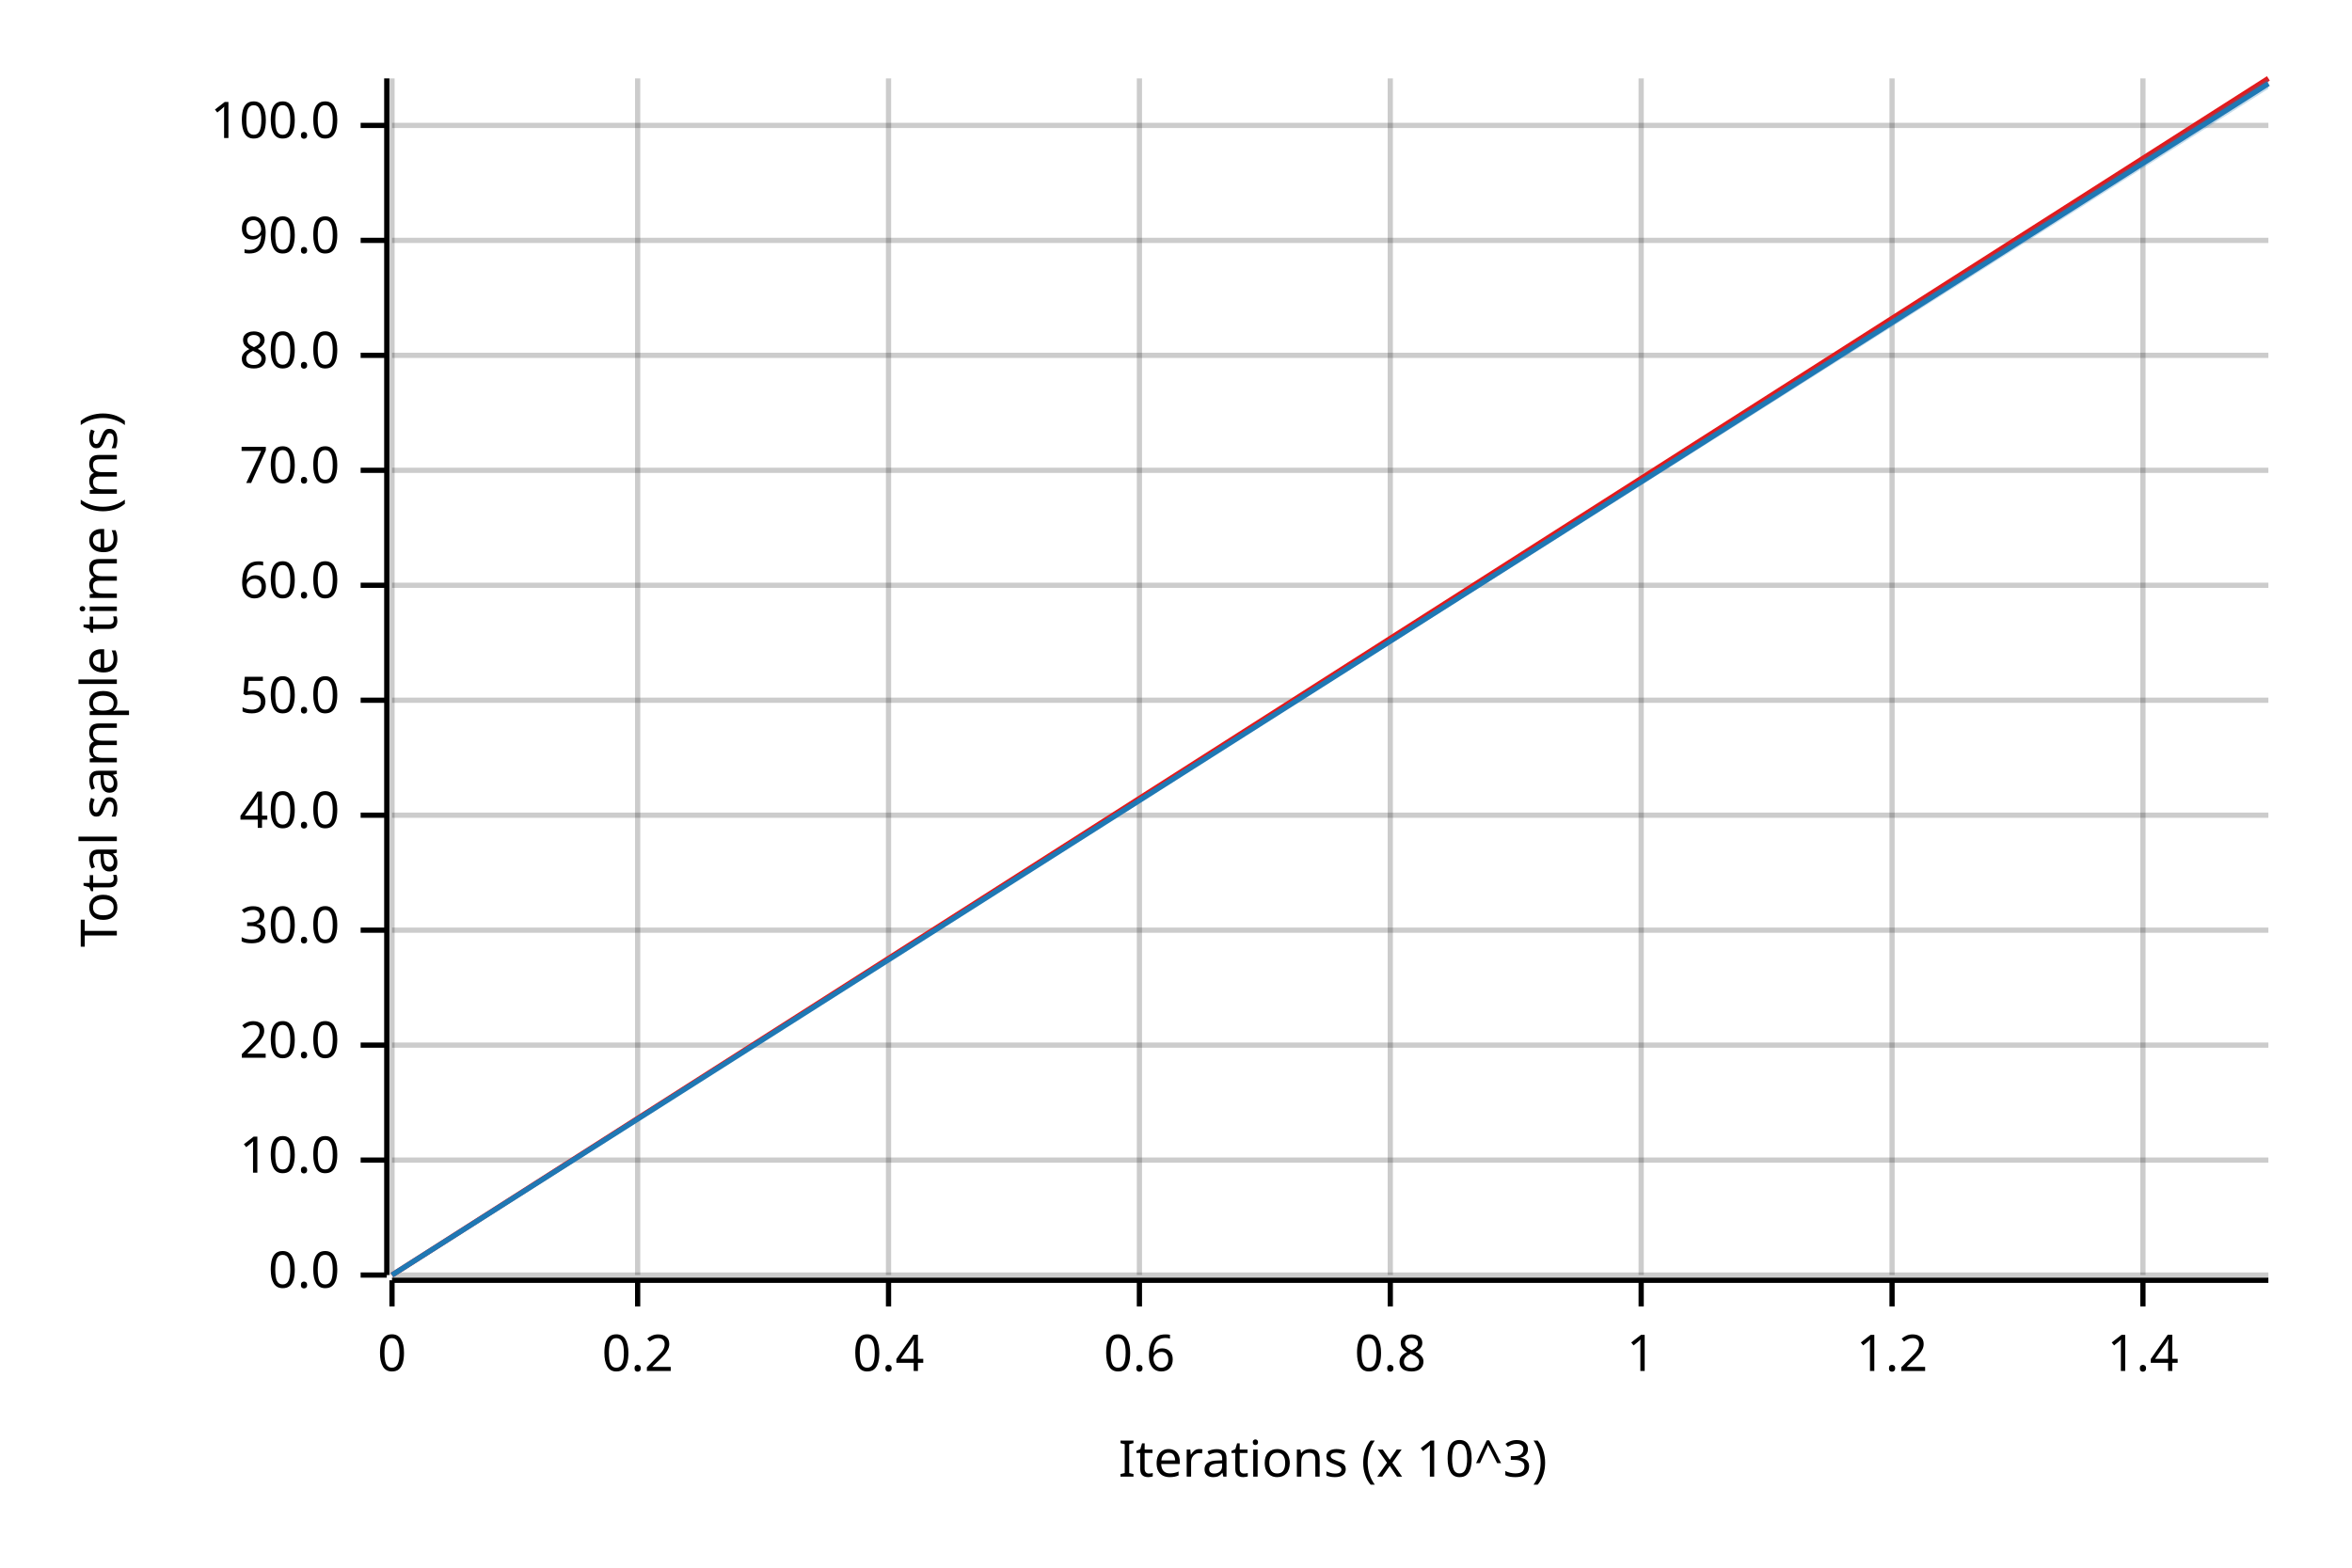
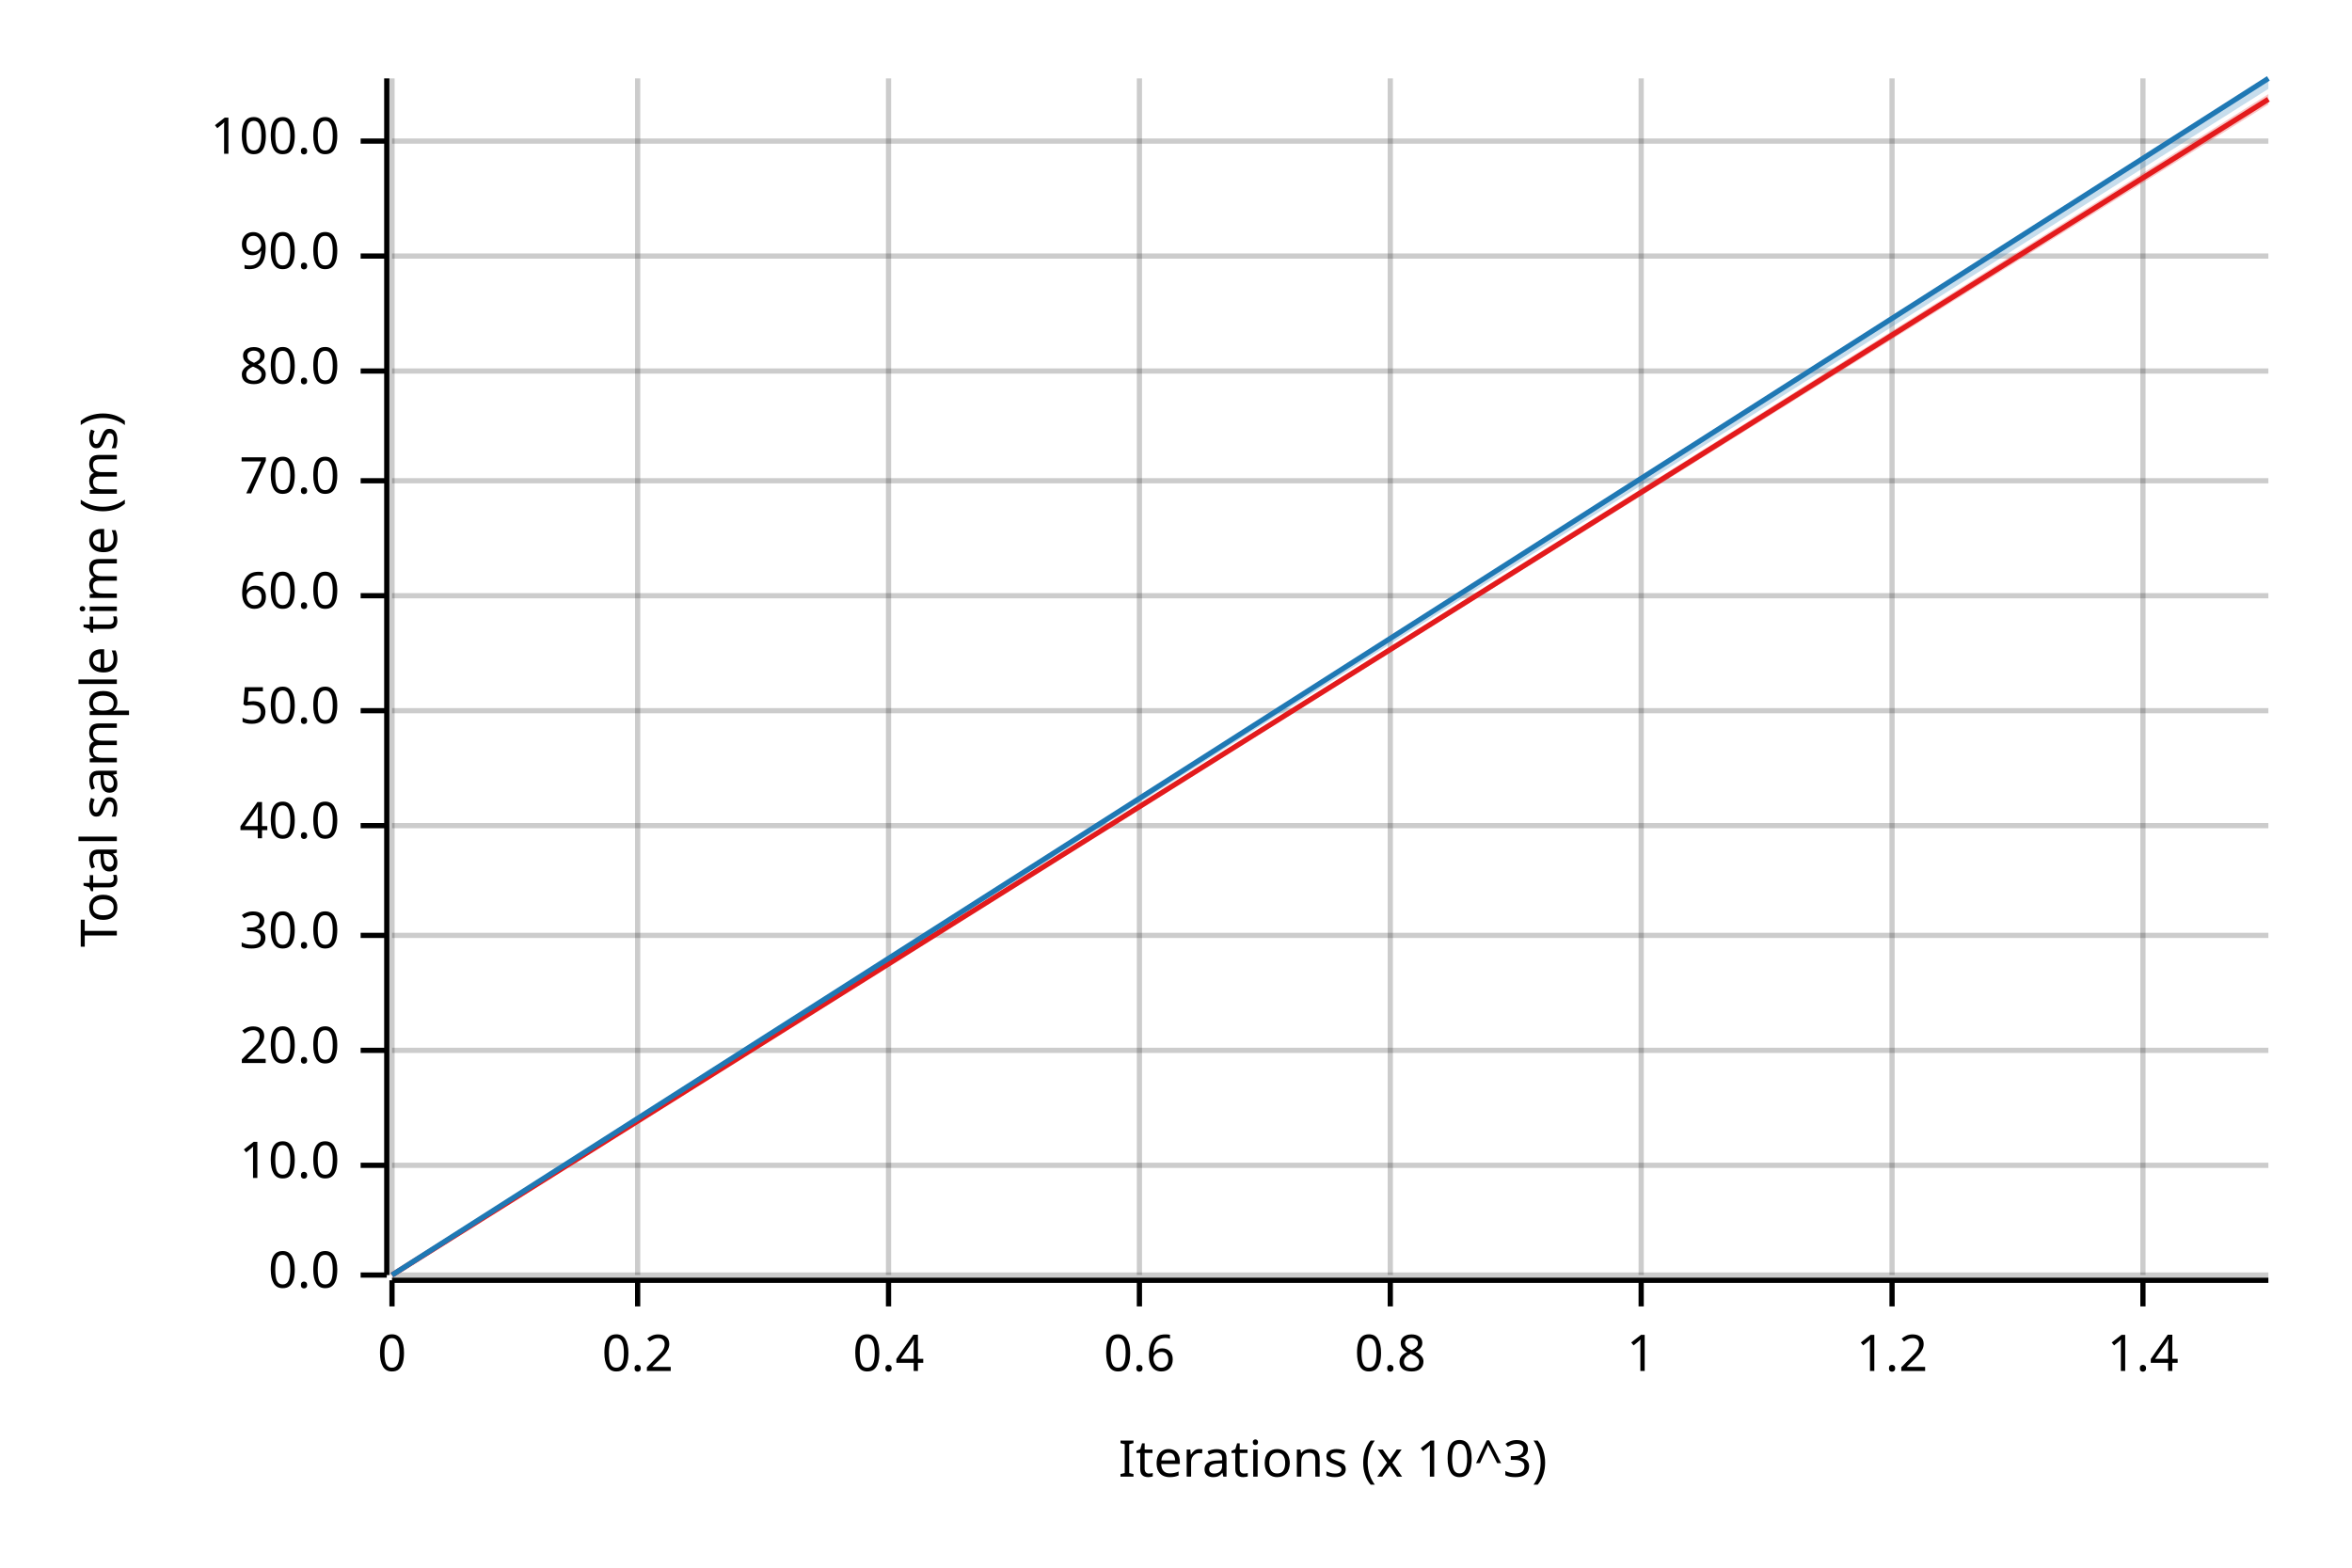
<svg xmlns="http://www.w3.org/2000/svg" width="450" height="300" viewBox="0 0 450 300">
  <text x="15" y="130" dy="0.76em" text-anchor="middle" font-family="sans-serif" font-size="9.677" opacity="1" fill="#000000" transform="rotate(270, 15, 130)">
Total sample time (ms)
</text>
  <text x="255" y="285" dy="-0.5ex" text-anchor="middle" font-family="sans-serif" font-size="9.677" opacity="1" fill="#000000">
Iterations (x 10^3)
</text>
  <line opacity="0.2" stroke="#000000" stroke-width="1" x1="75" y1="244" x2="75" y2="15" />
  <line opacity="0.2" stroke="#000000" stroke-width="1" x1="122" y1="244" x2="122" y2="15" />
  <line opacity="0.2" stroke="#000000" stroke-width="1" x1="170" y1="244" x2="170" y2="15" />
  <line opacity="0.2" stroke="#000000" stroke-width="1" x1="218" y1="244" x2="218" y2="15" />
  <line opacity="0.2" stroke="#000000" stroke-width="1" x1="266" y1="244" x2="266" y2="15" />
  <line opacity="0.2" stroke="#000000" stroke-width="1" x1="314" y1="244" x2="314" y2="15" />
  <line opacity="0.2" stroke="#000000" stroke-width="1" x1="362" y1="244" x2="362" y2="15" />
  <line opacity="0.2" stroke="#000000" stroke-width="1" x1="410" y1="244" x2="410" y2="15" />
  <line opacity="0.2" stroke="#000000" stroke-width="1" x1="75" y1="244" x2="434" y2="244" />
-   <line opacity="0.2" stroke="#000000" stroke-width="1" x1="75" y1="222" x2="434" y2="222" />
-   <line opacity="0.2" stroke="#000000" stroke-width="1" x1="75" y1="200" x2="434" y2="200" />
-   <line opacity="0.2" stroke="#000000" stroke-width="1" x1="75" y1="178" x2="434" y2="178" />
-   <line opacity="0.2" stroke="#000000" stroke-width="1" x1="75" y1="156" x2="434" y2="156" />
-   <line opacity="0.2" stroke="#000000" stroke-width="1" x1="75" y1="134" x2="434" y2="134" />
-   <line opacity="0.2" stroke="#000000" stroke-width="1" x1="75" y1="112" x2="434" y2="112" />
-   <line opacity="0.2" stroke="#000000" stroke-width="1" x1="75" y1="90" x2="434" y2="90" />
-   <line opacity="0.2" stroke="#000000" stroke-width="1" x1="75" y1="68" x2="434" y2="68" />
-   <line opacity="0.2" stroke="#000000" stroke-width="1" x1="75" y1="46" x2="434" y2="46" />
-   <line opacity="0.2" stroke="#000000" stroke-width="1" x1="75" y1="24" x2="434" y2="24" />
+   <line opacity="0.2" stroke="#000000" stroke-width="1" x1="75" y1="223" x2="434" y2="223" />
+   <line opacity="0.2" stroke="#000000" stroke-width="1" x1="75" y1="201" x2="434" y2="201" />
+   <line opacity="0.2" stroke="#000000" stroke-width="1" x1="75" y1="179" x2="434" y2="179" />
+   <line opacity="0.2" stroke="#000000" stroke-width="1" x1="75" y1="158" x2="434" y2="158" />
+   <line opacity="0.2" stroke="#000000" stroke-width="1" x1="75" y1="136" x2="434" y2="136" />
+   <line opacity="0.2" stroke="#000000" stroke-width="1" x1="75" y1="114" x2="434" y2="114" />
+   <line opacity="0.2" stroke="#000000" stroke-width="1" x1="75" y1="92" x2="434" y2="92" />
+   <line opacity="0.2" stroke="#000000" stroke-width="1" x1="75" y1="71" x2="434" y2="71" />
+   <line opacity="0.2" stroke="#000000" stroke-width="1" x1="75" y1="49" x2="434" y2="49" />
+   <line opacity="0.2" stroke="#000000" stroke-width="1" x1="75" y1="27" x2="434" y2="27" />
  <polyline fill="none" opacity="1" stroke="#000000" stroke-width="1" points="74,15 74,244 " />
  <text x="65" y="244" dy="0.5ex" text-anchor="end" font-family="sans-serif" font-size="9.677" opacity="1" fill="#000000">
0.0
</text>
  <polyline fill="none" opacity="1" stroke="#000000" stroke-width="1" points="69,244 74,244 " />
-   <text x="65" y="222" dy="0.5ex" text-anchor="end" font-family="sans-serif" font-size="9.677" opacity="1" fill="#000000">
+   <text x="65" y="223" dy="0.5ex" text-anchor="end" font-family="sans-serif" font-size="9.677" opacity="1" fill="#000000">
10.0
</text>
-   <polyline fill="none" opacity="1" stroke="#000000" stroke-width="1" points="69,222 74,222 " />
-   <text x="65" y="200" dy="0.5ex" text-anchor="end" font-family="sans-serif" font-size="9.677" opacity="1" fill="#000000">
+   <polyline fill="none" opacity="1" stroke="#000000" stroke-width="1" points="69,223 74,223 " />
+   <text x="65" y="201" dy="0.5ex" text-anchor="end" font-family="sans-serif" font-size="9.677" opacity="1" fill="#000000">
20.0
</text>
-   <polyline fill="none" opacity="1" stroke="#000000" stroke-width="1" points="69,200 74,200 " />
-   <text x="65" y="178" dy="0.5ex" text-anchor="end" font-family="sans-serif" font-size="9.677" opacity="1" fill="#000000">
+   <polyline fill="none" opacity="1" stroke="#000000" stroke-width="1" points="69,201 74,201 " />
+   <text x="65" y="179" dy="0.5ex" text-anchor="end" font-family="sans-serif" font-size="9.677" opacity="1" fill="#000000">
30.0
</text>
-   <polyline fill="none" opacity="1" stroke="#000000" stroke-width="1" points="69,178 74,178 " />
-   <text x="65" y="156" dy="0.5ex" text-anchor="end" font-family="sans-serif" font-size="9.677" opacity="1" fill="#000000">
+   <polyline fill="none" opacity="1" stroke="#000000" stroke-width="1" points="69,179 74,179 " />
+   <text x="65" y="158" dy="0.5ex" text-anchor="end" font-family="sans-serif" font-size="9.677" opacity="1" fill="#000000">
40.0
</text>
-   <polyline fill="none" opacity="1" stroke="#000000" stroke-width="1" points="69,156 74,156 " />
-   <text x="65" y="134" dy="0.5ex" text-anchor="end" font-family="sans-serif" font-size="9.677" opacity="1" fill="#000000">
+   <polyline fill="none" opacity="1" stroke="#000000" stroke-width="1" points="69,158 74,158 " />
+   <text x="65" y="136" dy="0.5ex" text-anchor="end" font-family="sans-serif" font-size="9.677" opacity="1" fill="#000000">
50.0
</text>
-   <polyline fill="none" opacity="1" stroke="#000000" stroke-width="1" points="69,134 74,134 " />
-   <text x="65" y="112" dy="0.5ex" text-anchor="end" font-family="sans-serif" font-size="9.677" opacity="1" fill="#000000">
+   <polyline fill="none" opacity="1" stroke="#000000" stroke-width="1" points="69,136 74,136 " />
+   <text x="65" y="114" dy="0.5ex" text-anchor="end" font-family="sans-serif" font-size="9.677" opacity="1" fill="#000000">
60.0
</text>
-   <polyline fill="none" opacity="1" stroke="#000000" stroke-width="1" points="69,112 74,112 " />
-   <text x="65" y="90" dy="0.5ex" text-anchor="end" font-family="sans-serif" font-size="9.677" opacity="1" fill="#000000">
+   <polyline fill="none" opacity="1" stroke="#000000" stroke-width="1" points="69,114 74,114 " />
+   <text x="65" y="92" dy="0.5ex" text-anchor="end" font-family="sans-serif" font-size="9.677" opacity="1" fill="#000000">
70.0
</text>
-   <polyline fill="none" opacity="1" stroke="#000000" stroke-width="1" points="69,90 74,90 " />
-   <text x="65" y="68" dy="0.5ex" text-anchor="end" font-family="sans-serif" font-size="9.677" opacity="1" fill="#000000">
+   <polyline fill="none" opacity="1" stroke="#000000" stroke-width="1" points="69,92 74,92 " />
+   <text x="65" y="71" dy="0.5ex" text-anchor="end" font-family="sans-serif" font-size="9.677" opacity="1" fill="#000000">
80.0
</text>
-   <polyline fill="none" opacity="1" stroke="#000000" stroke-width="1" points="69,68 74,68 " />
-   <text x="65" y="46" dy="0.5ex" text-anchor="end" font-family="sans-serif" font-size="9.677" opacity="1" fill="#000000">
+   <polyline fill="none" opacity="1" stroke="#000000" stroke-width="1" points="69,71 74,71 " />
+   <text x="65" y="49" dy="0.5ex" text-anchor="end" font-family="sans-serif" font-size="9.677" opacity="1" fill="#000000">
90.0
</text>
-   <polyline fill="none" opacity="1" stroke="#000000" stroke-width="1" points="69,46 74,46 " />
-   <text x="65" y="24" dy="0.5ex" text-anchor="end" font-family="sans-serif" font-size="9.677" opacity="1" fill="#000000">
+   <polyline fill="none" opacity="1" stroke="#000000" stroke-width="1" points="69,49 74,49 " />
+   <text x="65" y="27" dy="0.5ex" text-anchor="end" font-family="sans-serif" font-size="9.677" opacity="1" fill="#000000">
100.0
</text>
-   <polyline fill="none" opacity="1" stroke="#000000" stroke-width="1" points="69,24 74,24 " />
+   <polyline fill="none" opacity="1" stroke="#000000" stroke-width="1" points="69,27 74,27 " />
  <polyline fill="none" opacity="1" stroke="#000000" stroke-width="1" points="75,245 434,245 " />
  <text x="75" y="255" dy="0.76em" text-anchor="middle" font-family="sans-serif" font-size="9.677" opacity="1" fill="#000000">
0
</text>
  <polyline fill="none" opacity="1" stroke="#000000" stroke-width="1" points="75,245 75,250 " />
  <text x="122" y="255" dy="0.76em" text-anchor="middle" font-family="sans-serif" font-size="9.677" opacity="1" fill="#000000">
0.2
</text>
  <polyline fill="none" opacity="1" stroke="#000000" stroke-width="1" points="122,245 122,250 " />
  <text x="170" y="255" dy="0.76em" text-anchor="middle" font-family="sans-serif" font-size="9.677" opacity="1" fill="#000000">
0.4
</text>
  <polyline fill="none" opacity="1" stroke="#000000" stroke-width="1" points="170,245 170,250 " />
  <text x="218" y="255" dy="0.76em" text-anchor="middle" font-family="sans-serif" font-size="9.677" opacity="1" fill="#000000">
0.6
</text>
  <polyline fill="none" opacity="1" stroke="#000000" stroke-width="1" points="218,245 218,250 " />
  <text x="266" y="255" dy="0.76em" text-anchor="middle" font-family="sans-serif" font-size="9.677" opacity="1" fill="#000000">
0.8
</text>
  <polyline fill="none" opacity="1" stroke="#000000" stroke-width="1" points="266,245 266,250 " />
  <text x="314" y="255" dy="0.76em" text-anchor="middle" font-family="sans-serif" font-size="9.677" opacity="1" fill="#000000">
1
</text>
  <polyline fill="none" opacity="1" stroke="#000000" stroke-width="1" points="314,245 314,250 " />
  <text x="362" y="255" dy="0.76em" text-anchor="middle" font-family="sans-serif" font-size="9.677" opacity="1" fill="#000000">
1.2
</text>
  <polyline fill="none" opacity="1" stroke="#000000" stroke-width="1" points="362,245 362,250 " />
  <text x="410" y="255" dy="0.76em" text-anchor="middle" font-family="sans-serif" font-size="9.677" opacity="1" fill="#000000">
1.4
</text>
  <polyline fill="none" opacity="1" stroke="#000000" stroke-width="1" points="410,245 410,250 " />
-   <polyline fill="none" opacity="1" stroke="#E31A1C" stroke-width="1" points="75,244 434,15 " />
-   <polygon opacity="0.25" fill="#E31A1C" points="75,244 434,16 434,15 " />
-   <polyline fill="none" opacity="1" stroke="#1F78B4" stroke-width="1" points="75,244 434,16 " />
+   <polyline fill="none" opacity="1" stroke="#E31A1C" stroke-width="1" points="75,244 434,19 " />
+   <polygon opacity="0.25" fill="#E31A1C" points="75,244 434,20 434,18 " />
+   <polyline fill="none" opacity="1" stroke="#1F78B4" stroke-width="1" points="75,244 434,15 " />
  <polygon opacity="0.25" fill="#1F78B4" points="75,244 434,17 434,15 " />
</svg>
